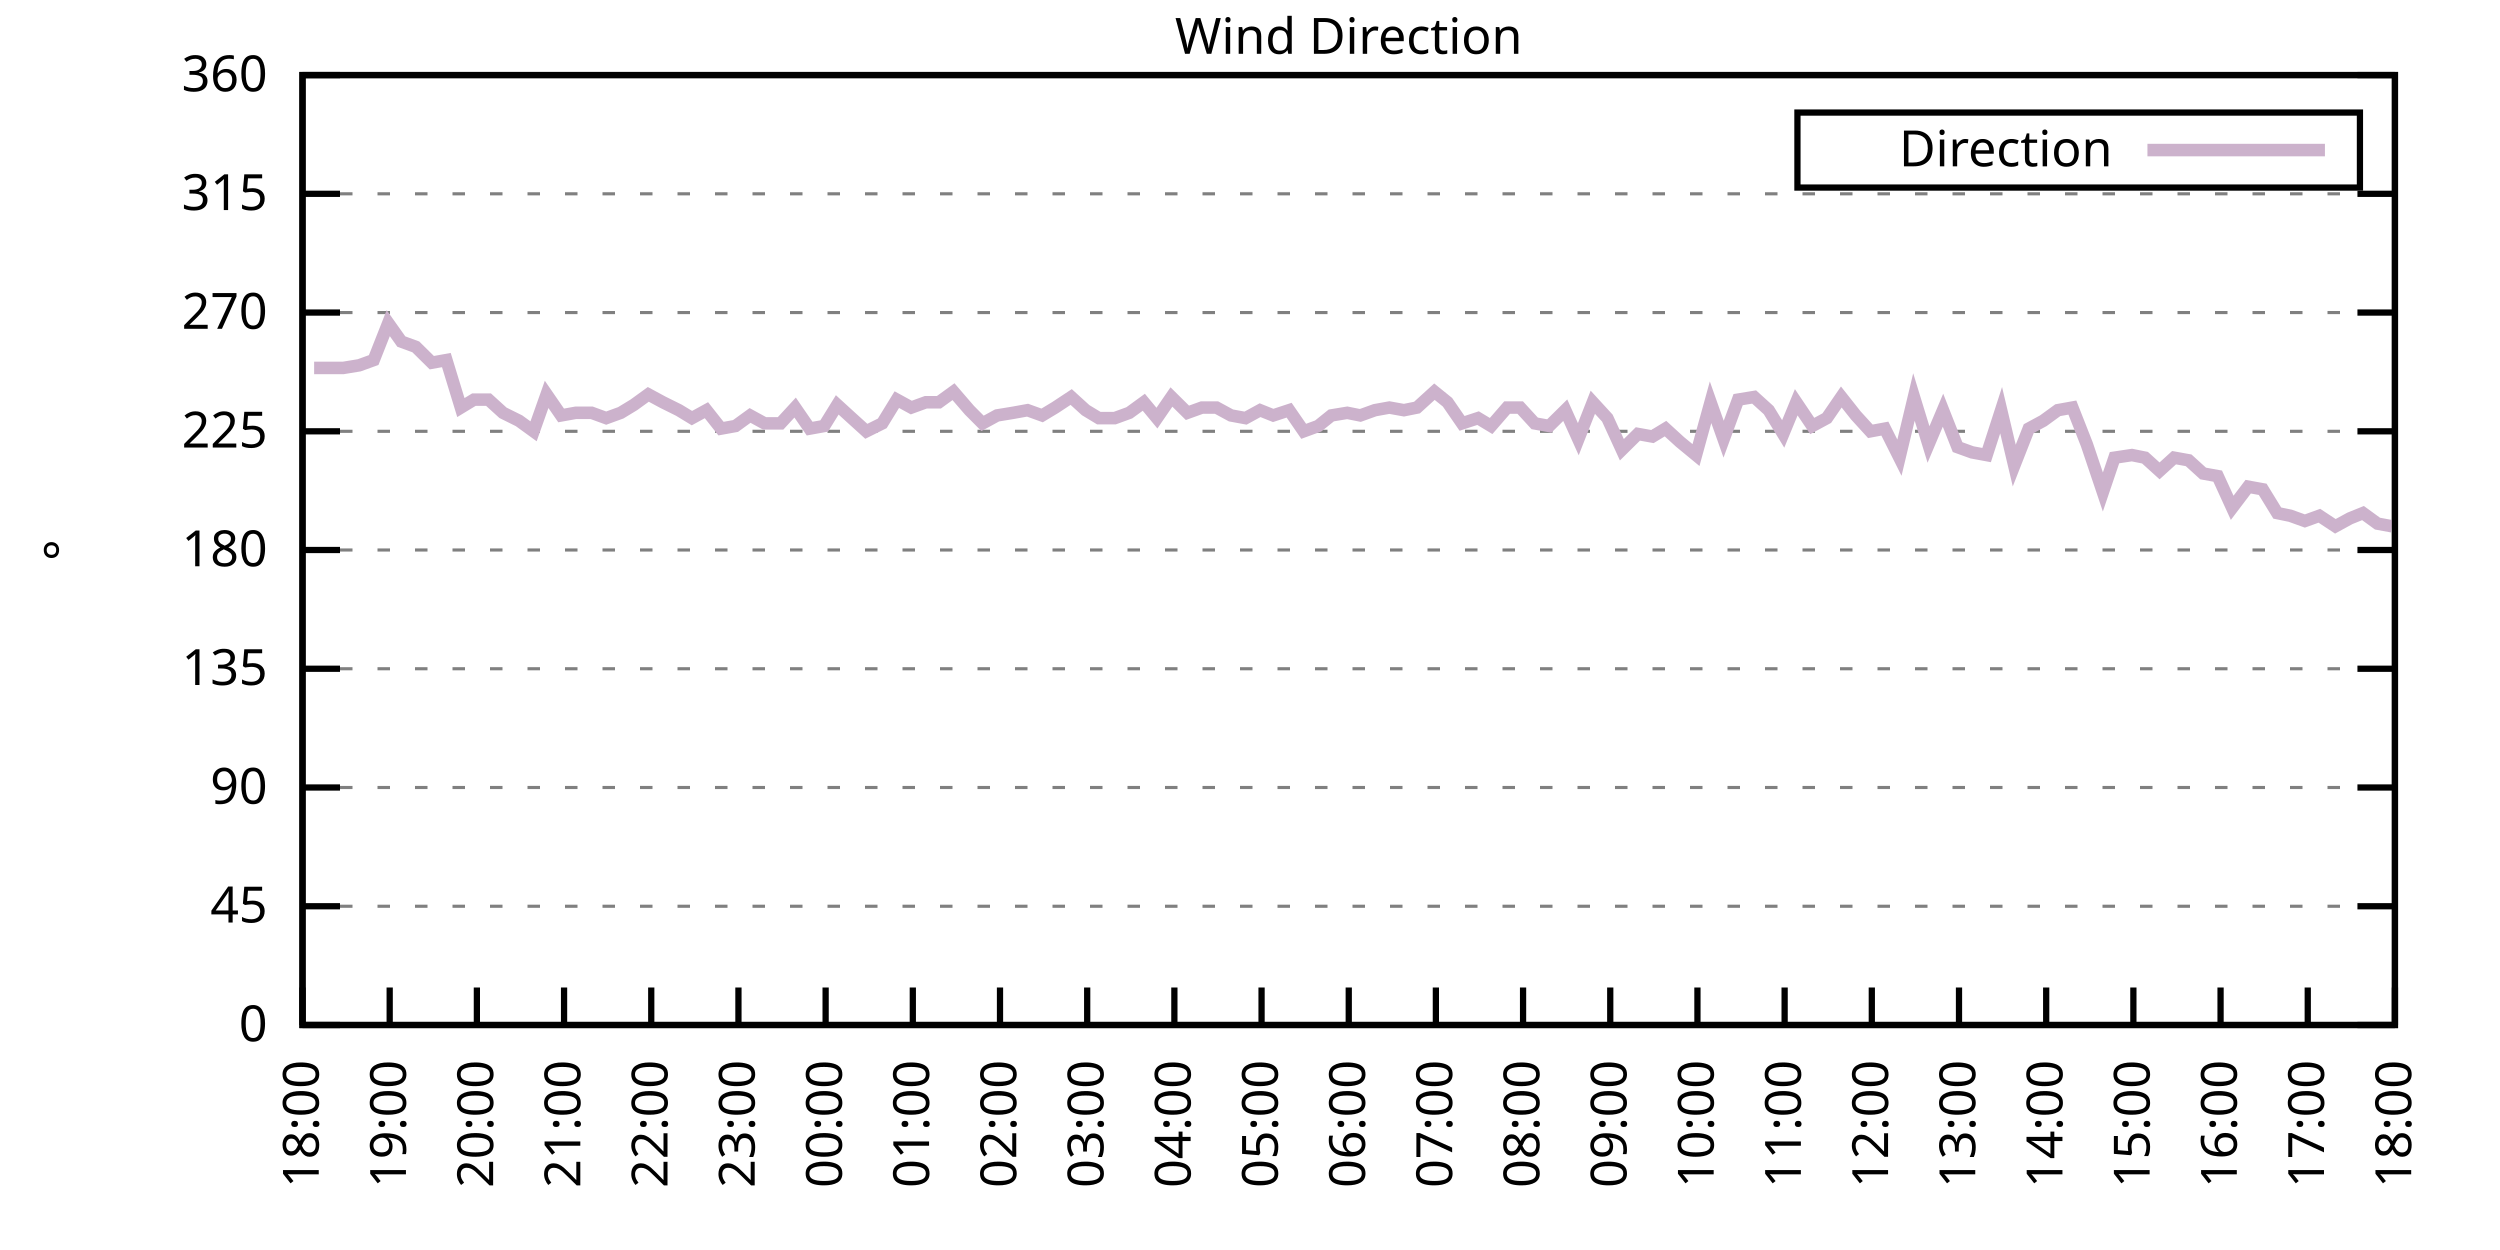
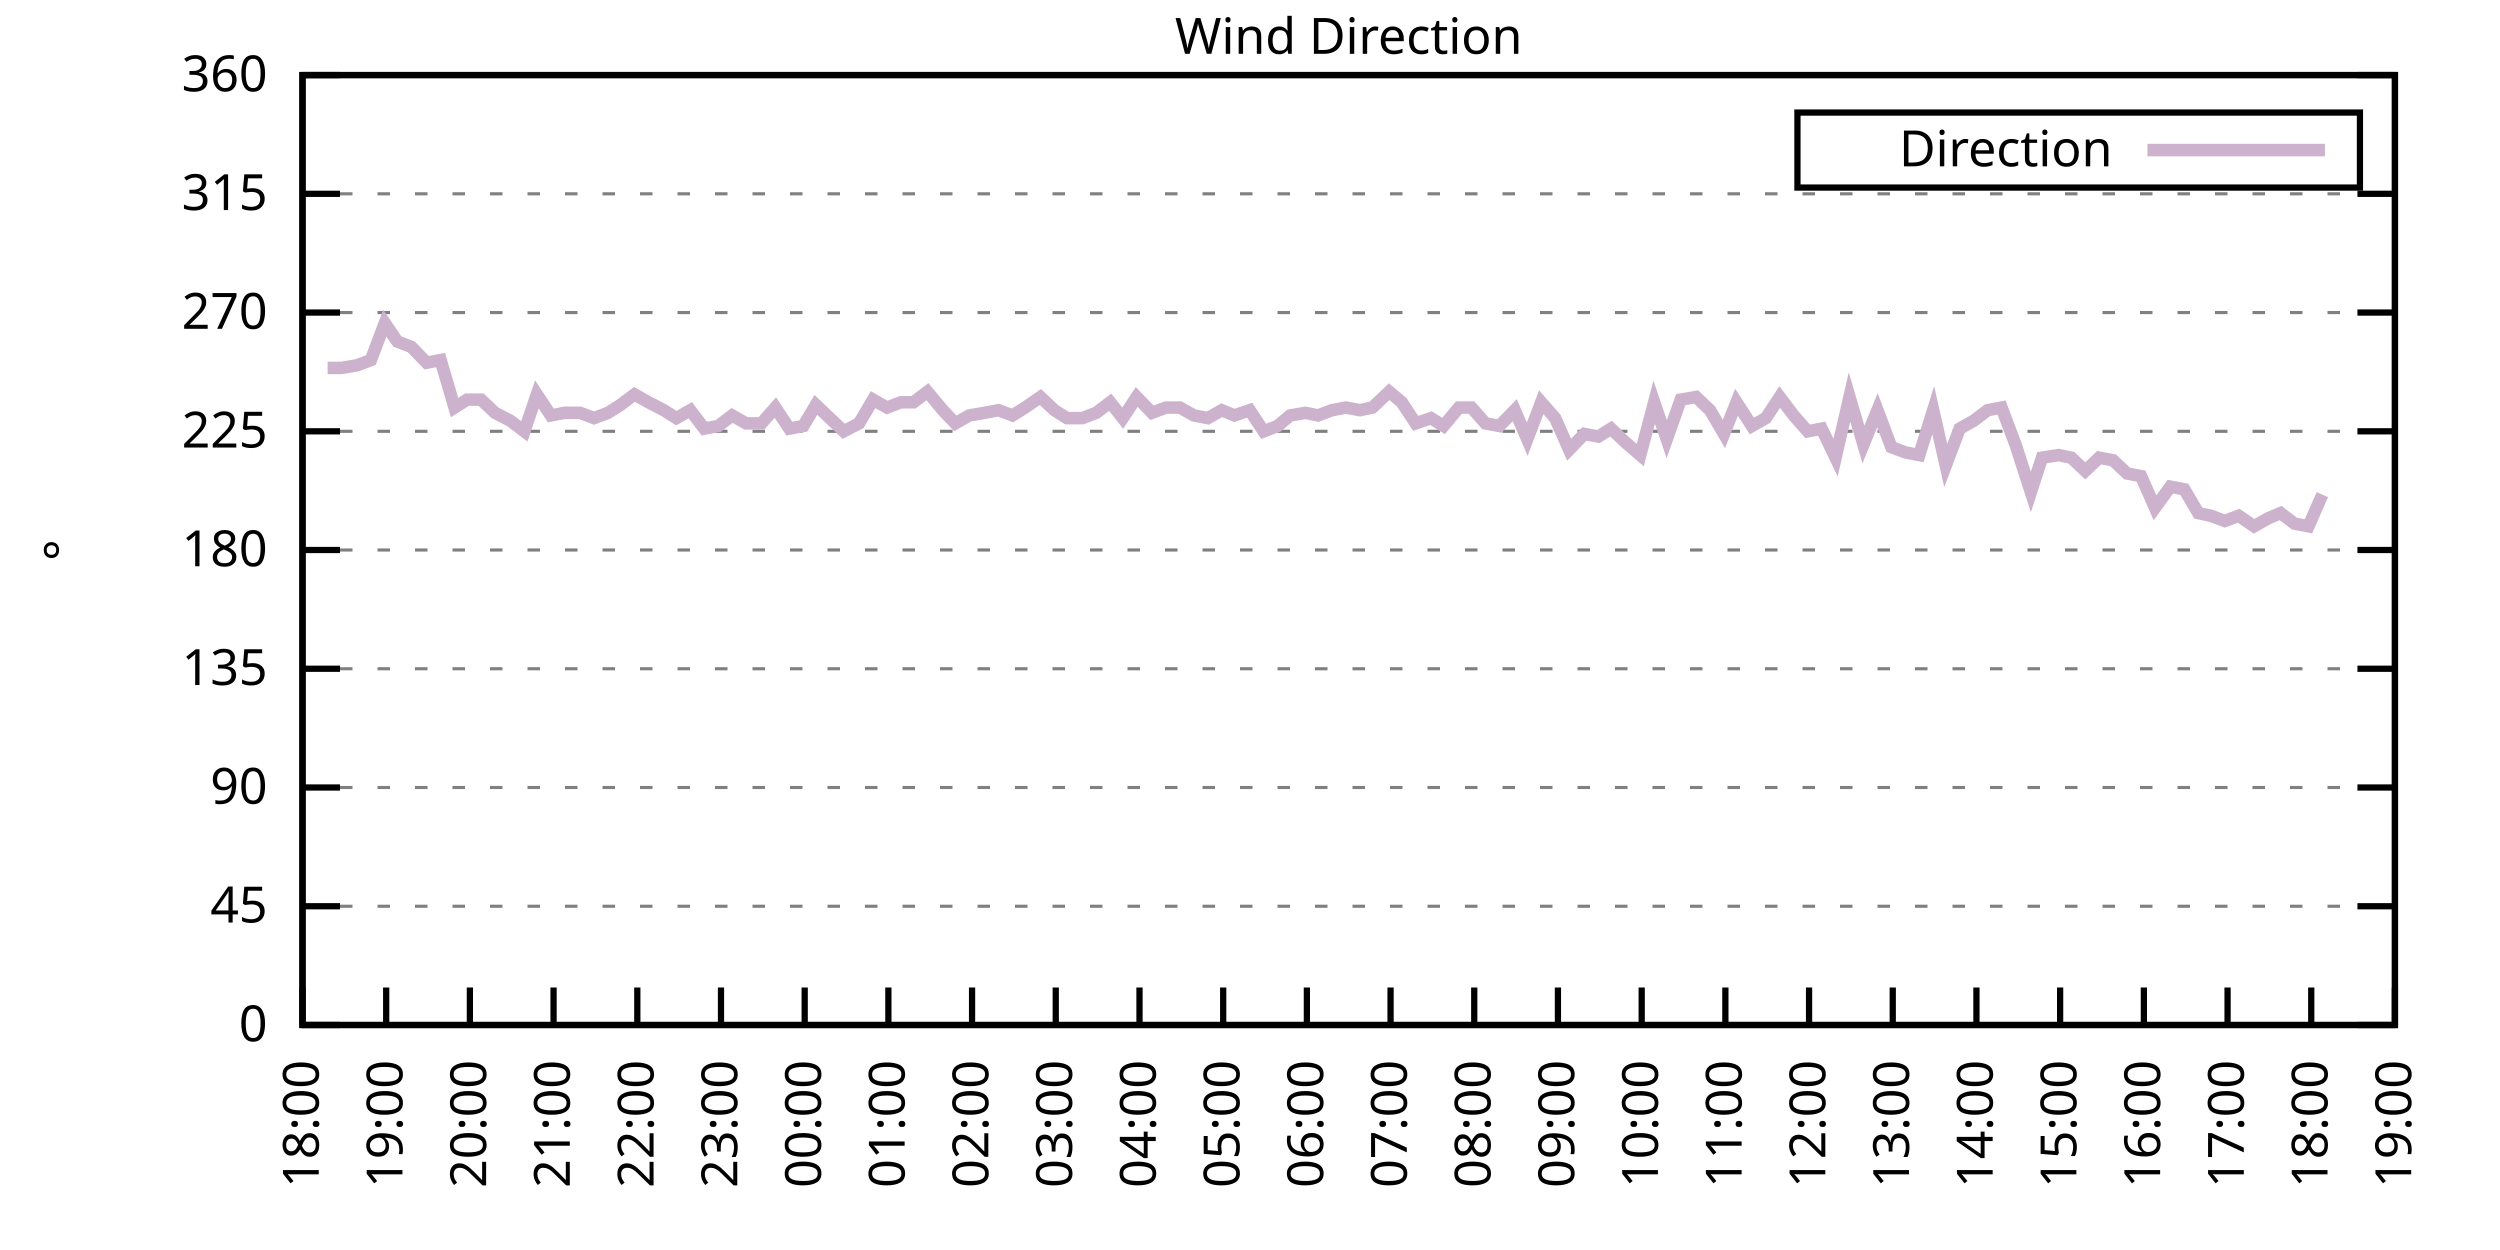
<svg xmlns="http://www.w3.org/2000/svg" xmlns:xlink="http://www.w3.org/1999/xlink" width="400" height="200" viewBox="0 0 400 200">
  <g id="gnuplot_canvas">
    <rect x="0" y="0" width="400" height="200" fill="none" />
    <defs>
      <circle id="gpDot" r="0.5" stroke-width="0.5" stroke="currentColor" />
      <path id="gpPt0" stroke-width="0.333" stroke="currentColor" d="M-1,0 h2 M0,-1 v2" />
      <path id="gpPt1" stroke-width="0.333" stroke="currentColor" d="M-1,-1 L1,1 M1,-1 L-1,1" />
      <path id="gpPt2" stroke-width="0.333" stroke="currentColor" d="M-1,0 L1,0 M0,-1 L0,1 M-1,-1 L1,1 M-1,1 L1,-1" />
      <rect id="gpPt3" stroke-width="0.333" stroke="currentColor" x="-1" y="-1" width="2" height="2" />
      <rect id="gpPt4" stroke-width="0.333" stroke="currentColor" fill="currentColor" x="-1" y="-1" width="2" height="2" />
      <circle id="gpPt5" stroke-width="0.333" stroke="currentColor" cx="0" cy="0" r="1" />
      <use xlink:href="#gpPt5" id="gpPt6" fill="currentColor" stroke="none" />
      <path id="gpPt7" stroke-width="0.333" stroke="currentColor" d="M0,-1.33 L-1.33,0.67 L1.33,0.67 z" />
      <use xlink:href="#gpPt7" id="gpPt8" fill="currentColor" stroke="none" />
      <use xlink:href="#gpPt7" id="gpPt9" stroke="currentColor" transform="rotate(180)" />
      <use xlink:href="#gpPt9" id="gpPt10" fill="currentColor" stroke="none" />
      <use xlink:href="#gpPt3" id="gpPt11" stroke="currentColor" transform="rotate(45)" />
      <use xlink:href="#gpPt11" id="gpPt12" fill="currentColor" stroke="none" />
      <path id="gpPt13" stroke-width="0.333" stroke="currentColor" d="M0,1.330 L1.265,0.411 L0.782,-1.067 L-0.782,-1.076 L-1.265,0.411 z" />
      <use xlink:href="#gpPt13" id="gpPt14" fill="currentColor" stroke="none" />
      <filter id="textbox" filterUnits="objectBoundingBox" x="0" y="0" height="1" width="1">
        <feFlood flood-color="white" flood-opacity="1" result="bgnd" />
        <feComposite in="SourceGraphic" in2="bgnd" operator="atop" />
      </filter>
      <filter id="greybox" filterUnits="objectBoundingBox" x="0" y="0" height="1" width="1">
        <feFlood flood-color="lightgrey" flood-opacity="1" result="grey" />
        <feComposite in="SourceGraphic" in2="grey" operator="atop" />
      </filter>
    </defs>
    <g fill="none" color="white" stroke="currentColor" stroke-width="1.00" stroke-linecap="butt" stroke-linejoin="miter">
</g>
    <g fill="none" color="black" stroke="currentColor" stroke-width="1.00" stroke-linecap="butt" stroke-linejoin="miter">
      <g stroke="none" shape-rendering="crispEdges">
        <polygon fill="rgb(255, 255, 255)" points="48.40,164.00 383.18,164.00 383.18,12.02 48.40,12.02 " />
      </g>
    </g>
    <g fill="none" color="black" stroke="currentColor" stroke-width="1.00" stroke-linecap="butt" stroke-linejoin="miter">
</g>
    <g fill="none" color="black" stroke="black" stroke-width="0.50" stroke-linecap="butt" stroke-linejoin="miter">
</g>
    <g fill="none" color="gray" stroke="currentColor" stroke-width="0.50" stroke-linecap="butt" stroke-linejoin="miter">
      <path stroke="gray" stroke-dasharray="2,4" class="gridline" d="M48.40,164.00 L383.19,164.00  " />
    </g>
    <g fill="none" color="gray" stroke="gray" stroke-width="1.00" stroke-linecap="butt" stroke-linejoin="miter">
</g>
    <g fill="none" color="black" stroke="currentColor" stroke-width="1.00" stroke-linecap="butt" stroke-linejoin="miter">
      <path stroke="black" d="M48.40,164.00 L54.40,164.00 M383.19,164.00 L377.19,164.00  " />
      <g transform="translate(42.80,166.60)" stroke="none" fill="black" font-family="Sans" font-size="8.00" text-anchor="end">
        <text>
          <tspan font-family="Sans"> 0</tspan>
        </text>
      </g>
    </g>
    <g fill="none" color="black" stroke="currentColor" stroke-width="1.00" stroke-linecap="butt" stroke-linejoin="miter">
</g>
    <g fill="none" color="black" stroke="black" stroke-width="0.50" stroke-linecap="butt" stroke-linejoin="miter">
</g>
    <g fill="none" color="gray" stroke="currentColor" stroke-width="0.50" stroke-linecap="butt" stroke-linejoin="miter">
      <path stroke="gray" stroke-dasharray="2,4" class="gridline" d="M48.40,145.00 L383.19,145.00  " />
    </g>
    <g fill="none" color="gray" stroke="gray" stroke-width="1.00" stroke-linecap="butt" stroke-linejoin="miter">
</g>
    <g fill="none" color="black" stroke="currentColor" stroke-width="1.00" stroke-linecap="butt" stroke-linejoin="miter">
      <path stroke="black" d="M48.40,145.00 L54.40,145.00 M383.19,145.00 L377.19,145.00  " />
      <g transform="translate(42.80,147.60)" stroke="none" fill="black" font-family="Sans" font-size="8.00" text-anchor="end">
        <text>
          <tspan font-family="Sans"> 45</tspan>
        </text>
      </g>
    </g>
    <g fill="none" color="black" stroke="currentColor" stroke-width="1.00" stroke-linecap="butt" stroke-linejoin="miter">
</g>
    <g fill="none" color="black" stroke="black" stroke-width="0.50" stroke-linecap="butt" stroke-linejoin="miter">
</g>
    <g fill="none" color="gray" stroke="currentColor" stroke-width="0.50" stroke-linecap="butt" stroke-linejoin="miter">
      <path stroke="gray" stroke-dasharray="2,4" class="gridline" d="M48.40,126.00 L383.19,126.00  " />
    </g>
    <g fill="none" color="gray" stroke="gray" stroke-width="1.00" stroke-linecap="butt" stroke-linejoin="miter">
</g>
    <g fill="none" color="black" stroke="currentColor" stroke-width="1.00" stroke-linecap="butt" stroke-linejoin="miter">
      <path stroke="black" d="M48.40,126.00 L54.40,126.00 M383.19,126.00 L377.19,126.00  " />
      <g transform="translate(42.80,128.60)" stroke="none" fill="black" font-family="Sans" font-size="8.00" text-anchor="end">
        <text>
          <tspan font-family="Sans"> 90</tspan>
        </text>
      </g>
    </g>
    <g fill="none" color="black" stroke="currentColor" stroke-width="1.00" stroke-linecap="butt" stroke-linejoin="miter">
</g>
    <g fill="none" color="black" stroke="black" stroke-width="0.50" stroke-linecap="butt" stroke-linejoin="miter">
</g>
    <g fill="none" color="gray" stroke="currentColor" stroke-width="0.50" stroke-linecap="butt" stroke-linejoin="miter">
      <path stroke="gray" stroke-dasharray="2,4" class="gridline" d="M48.40,107.00 L383.19,107.00  " />
    </g>
    <g fill="none" color="gray" stroke="gray" stroke-width="1.00" stroke-linecap="butt" stroke-linejoin="miter">
</g>
    <g fill="none" color="black" stroke="currentColor" stroke-width="1.00" stroke-linecap="butt" stroke-linejoin="miter">
      <path stroke="black" d="M48.40,107.00 L54.40,107.00 M383.19,107.00 L377.19,107.00  " />
      <g transform="translate(42.80,109.60)" stroke="none" fill="black" font-family="Sans" font-size="8.00" text-anchor="end">
        <text>
          <tspan font-family="Sans"> 135</tspan>
        </text>
      </g>
    </g>
    <g fill="none" color="black" stroke="currentColor" stroke-width="1.00" stroke-linecap="butt" stroke-linejoin="miter">
</g>
    <g fill="none" color="black" stroke="black" stroke-width="0.50" stroke-linecap="butt" stroke-linejoin="miter">
</g>
    <g fill="none" color="gray" stroke="currentColor" stroke-width="0.50" stroke-linecap="butt" stroke-linejoin="miter">
      <path stroke="gray" stroke-dasharray="2,4" class="gridline" d="M48.40,88.00 L383.19,88.00  " />
    </g>
    <g fill="none" color="gray" stroke="gray" stroke-width="1.00" stroke-linecap="butt" stroke-linejoin="miter">
</g>
    <g fill="none" color="black" stroke="currentColor" stroke-width="1.00" stroke-linecap="butt" stroke-linejoin="miter">
      <path stroke="black" d="M48.40,88.00 L54.40,88.00 M383.19,88.00 L377.19,88.00  " />
      <g transform="translate(42.80,90.60)" stroke="none" fill="black" font-family="Sans" font-size="8.00" text-anchor="end">
        <text>
          <tspan font-family="Sans"> 180</tspan>
        </text>
      </g>
    </g>
    <g fill="none" color="black" stroke="currentColor" stroke-width="1.00" stroke-linecap="butt" stroke-linejoin="miter">
</g>
    <g fill="none" color="black" stroke="black" stroke-width="0.50" stroke-linecap="butt" stroke-linejoin="miter">
</g>
    <g fill="none" color="gray" stroke="currentColor" stroke-width="0.50" stroke-linecap="butt" stroke-linejoin="miter">
      <path stroke="gray" stroke-dasharray="2,4" class="gridline" d="M48.40,69.01 L383.19,69.01  " />
    </g>
    <g fill="none" color="gray" stroke="gray" stroke-width="1.00" stroke-linecap="butt" stroke-linejoin="miter">
</g>
    <g fill="none" color="black" stroke="currentColor" stroke-width="1.00" stroke-linecap="butt" stroke-linejoin="miter">
      <path stroke="black" d="M48.40,69.01 L54.40,69.01 M383.19,69.01 L377.19,69.01  " />
      <g transform="translate(42.80,71.61)" stroke="none" fill="black" font-family="Sans" font-size="8.00" text-anchor="end">
        <text>
          <tspan font-family="Sans"> 225</tspan>
        </text>
      </g>
    </g>
    <g fill="none" color="black" stroke="currentColor" stroke-width="1.00" stroke-linecap="butt" stroke-linejoin="miter">
</g>
    <g fill="none" color="black" stroke="black" stroke-width="0.50" stroke-linecap="butt" stroke-linejoin="miter">
</g>
    <g fill="none" color="gray" stroke="currentColor" stroke-width="0.50" stroke-linecap="butt" stroke-linejoin="miter">
      <path stroke="gray" stroke-dasharray="2,4" class="gridline" d="M48.40,50.01 L383.19,50.01  " />
    </g>
    <g fill="none" color="gray" stroke="gray" stroke-width="1.00" stroke-linecap="butt" stroke-linejoin="miter">
</g>
    <g fill="none" color="black" stroke="currentColor" stroke-width="1.00" stroke-linecap="butt" stroke-linejoin="miter">
      <path stroke="black" d="M48.40,50.01 L54.40,50.01 M383.19,50.01 L377.19,50.01  " />
      <g transform="translate(42.80,52.61)" stroke="none" fill="black" font-family="Sans" font-size="8.00" text-anchor="end">
        <text>
          <tspan font-family="Sans"> 270</tspan>
        </text>
      </g>
    </g>
    <g fill="none" color="black" stroke="currentColor" stroke-width="1.00" stroke-linecap="butt" stroke-linejoin="miter">
</g>
    <g fill="none" color="black" stroke="black" stroke-width="0.50" stroke-linecap="butt" stroke-linejoin="miter">
</g>
    <g fill="none" color="gray" stroke="currentColor" stroke-width="0.50" stroke-linecap="butt" stroke-linejoin="miter">
      <path stroke="gray" stroke-dasharray="2,4" class="gridline" d="M48.40,31.01 L383.19,31.01  " />
    </g>
    <g fill="none" color="gray" stroke="gray" stroke-width="1.00" stroke-linecap="butt" stroke-linejoin="miter">
</g>
    <g fill="none" color="black" stroke="currentColor" stroke-width="1.00" stroke-linecap="butt" stroke-linejoin="miter">
      <path stroke="black" d="M48.40,31.01 L54.40,31.01 M383.19,31.01 L377.19,31.01  " />
      <g transform="translate(42.80,33.61)" stroke="none" fill="black" font-family="Sans" font-size="8.00" text-anchor="end">
        <text>
          <tspan font-family="Sans"> 315</tspan>
        </text>
      </g>
    </g>
    <g fill="none" color="black" stroke="currentColor" stroke-width="1.00" stroke-linecap="butt" stroke-linejoin="miter">
</g>
    <g fill="none" color="black" stroke="black" stroke-width="0.50" stroke-linecap="butt" stroke-linejoin="miter">
</g>
    <g fill="none" color="gray" stroke="currentColor" stroke-width="0.50" stroke-linecap="butt" stroke-linejoin="miter">
      <path stroke="gray" stroke-dasharray="2,4" class="gridline" d="M48.40,12.01 L383.19,12.01  " />
    </g>
    <g fill="none" color="gray" stroke="gray" stroke-width="1.00" stroke-linecap="butt" stroke-linejoin="miter">
</g>
    <g fill="none" color="black" stroke="currentColor" stroke-width="1.00" stroke-linecap="butt" stroke-linejoin="miter">
      <path stroke="black" d="M48.40,12.01 L54.40,12.01 M383.19,12.01 L377.19,12.01  " />
      <g transform="translate(42.80,14.61)" stroke="none" fill="black" font-family="Sans" font-size="8.00" text-anchor="end">
        <text>
          <tspan font-family="Sans"> 360</tspan>
        </text>
      </g>
    </g>
    <g fill="none" color="black" stroke="currentColor" stroke-width="1.00" stroke-linecap="butt" stroke-linejoin="miter">
      <path stroke="black" d="M48.40,164.00 L48.40,158.00  " />
      <g transform="translate(51.00,169.60) rotate(270.00)" stroke="none" fill="black" font-family="Sans" font-size="8.00" text-anchor="end">
        <text>
          <tspan font-family="Sans">18:00</tspan>
        </text>
      </g>
    </g>
    <g fill="none" color="black" stroke="currentColor" stroke-width="1.00" stroke-linecap="butt" stroke-linejoin="miter">
-       <path stroke="black" d="M62.35,164.00 L62.35,158.00  " />
-       <g transform="translate(64.95,169.60) rotate(270.00)" stroke="none" fill="black" font-family="Sans" font-size="8.00" text-anchor="end">
+       <path stroke="black" d="M61.79,164.00 L61.79,158.00  " />
+       <g transform="translate(64.39,169.60) rotate(270.00)" stroke="none" fill="black" font-family="Sans" font-size="8.00" text-anchor="end">
        <text>
          <tspan font-family="Sans">19:00</tspan>
        </text>
      </g>
    </g>
    <g fill="none" color="black" stroke="currentColor" stroke-width="1.00" stroke-linecap="butt" stroke-linejoin="miter">
-       <path stroke="black" d="M76.30,164.00 L76.30,158.00  " />
-       <g transform="translate(78.90,169.60) rotate(270.00)" stroke="none" fill="black" font-family="Sans" font-size="8.00" text-anchor="end">
+       <path stroke="black" d="M75.18,164.00 L75.18,158.00  " />
+       <g transform="translate(77.78,169.60) rotate(270.00)" stroke="none" fill="black" font-family="Sans" font-size="8.00" text-anchor="end">
        <text>
          <tspan font-family="Sans">20:00</tspan>
        </text>
      </g>
    </g>
    <g fill="none" color="black" stroke="currentColor" stroke-width="1.00" stroke-linecap="butt" stroke-linejoin="miter">
-       <path stroke="black" d="M90.25,164.00 L90.25,158.00  " />
-       <g transform="translate(92.85,169.60) rotate(270.00)" stroke="none" fill="black" font-family="Sans" font-size="8.00" text-anchor="end">
+       <path stroke="black" d="M88.57,164.00 L88.57,158.00  " />
+       <g transform="translate(91.17,169.60) rotate(270.00)" stroke="none" fill="black" font-family="Sans" font-size="8.00" text-anchor="end">
        <text>
          <tspan font-family="Sans">21:00</tspan>
        </text>
      </g>
    </g>
    <g fill="none" color="black" stroke="currentColor" stroke-width="1.00" stroke-linecap="butt" stroke-linejoin="miter">
-       <path stroke="black" d="M104.20,164.00 L104.20,158.00  " />
-       <g transform="translate(106.80,169.60) rotate(270.00)" stroke="none" fill="black" font-family="Sans" font-size="8.00" text-anchor="end">
+       <path stroke="black" d="M101.97,164.00 L101.97,158.00  " />
+       <g transform="translate(104.57,169.60) rotate(270.00)" stroke="none" fill="black" font-family="Sans" font-size="8.00" text-anchor="end">
        <text>
          <tspan font-family="Sans">22:00</tspan>
        </text>
      </g>
    </g>
    <g fill="none" color="black" stroke="currentColor" stroke-width="1.00" stroke-linecap="butt" stroke-linejoin="miter">
-       <path stroke="black" d="M118.15,164.00 L118.15,158.00  " />
-       <g transform="translate(120.75,169.60) rotate(270.00)" stroke="none" fill="black" font-family="Sans" font-size="8.00" text-anchor="end">
+       <path stroke="black" d="M115.36,164.00 L115.36,158.00  " />
+       <g transform="translate(117.96,169.60) rotate(270.00)" stroke="none" fill="black" font-family="Sans" font-size="8.00" text-anchor="end">
        <text>
          <tspan font-family="Sans">23:00</tspan>
        </text>
      </g>
    </g>
    <g fill="none" color="black" stroke="currentColor" stroke-width="1.00" stroke-linecap="butt" stroke-linejoin="miter">
-       <path stroke="black" d="M132.10,164.00 L132.10,158.00  " />
-       <g transform="translate(134.70,169.60) rotate(270.00)" stroke="none" fill="black" font-family="Sans" font-size="8.00" text-anchor="end">
+       <path stroke="black" d="M128.75,164.00 L128.75,158.00  " />
+       <g transform="translate(131.35,169.60) rotate(270.00)" stroke="none" fill="black" font-family="Sans" font-size="8.00" text-anchor="end">
        <text>
          <tspan font-family="Sans">00:00</tspan>
        </text>
      </g>
    </g>
    <g fill="none" color="black" stroke="currentColor" stroke-width="1.00" stroke-linecap="butt" stroke-linejoin="miter">
-       <path stroke="black" d="M146.05,164.00 L146.05,158.00  " />
-       <g transform="translate(148.65,169.60) rotate(270.00)" stroke="none" fill="black" font-family="Sans" font-size="8.00" text-anchor="end">
+       <path stroke="black" d="M142.14,164.00 L142.14,158.00  " />
+       <g transform="translate(144.74,169.60) rotate(270.00)" stroke="none" fill="black" font-family="Sans" font-size="8.00" text-anchor="end">
        <text>
          <tspan font-family="Sans">01:00</tspan>
        </text>
      </g>
    </g>
    <g fill="none" color="black" stroke="currentColor" stroke-width="1.00" stroke-linecap="butt" stroke-linejoin="miter">
-       <path stroke="black" d="M160.00,164.00 L160.00,158.00  " />
-       <g transform="translate(162.60,169.60) rotate(270.00)" stroke="none" fill="black" font-family="Sans" font-size="8.00" text-anchor="end">
+       <path stroke="black" d="M155.53,164.00 L155.53,158.00  " />
+       <g transform="translate(158.13,169.60) rotate(270.00)" stroke="none" fill="black" font-family="Sans" font-size="8.00" text-anchor="end">
        <text>
          <tspan font-family="Sans">02:00</tspan>
        </text>
      </g>
    </g>
    <g fill="none" color="black" stroke="currentColor" stroke-width="1.00" stroke-linecap="butt" stroke-linejoin="miter">
-       <path stroke="black" d="M173.95,164.00 L173.95,158.00  " />
-       <g transform="translate(176.55,169.60) rotate(270.00)" stroke="none" fill="black" font-family="Sans" font-size="8.00" text-anchor="end">
+       <path stroke="black" d="M168.92,164.00 L168.92,158.00  " />
+       <g transform="translate(171.52,169.60) rotate(270.00)" stroke="none" fill="black" font-family="Sans" font-size="8.00" text-anchor="end">
        <text>
          <tspan font-family="Sans">03:00</tspan>
        </text>
      </g>
    </g>
    <g fill="none" color="black" stroke="currentColor" stroke-width="1.00" stroke-linecap="butt" stroke-linejoin="miter">
-       <path stroke="black" d="M187.90,164.00 L187.90,158.00  " />
-       <g transform="translate(190.50,169.60) rotate(270.00)" stroke="none" fill="black" font-family="Sans" font-size="8.00" text-anchor="end">
+       <path stroke="black" d="M182.32,164.00 L182.32,158.00  " />
+       <g transform="translate(184.92,169.60) rotate(270.00)" stroke="none" fill="black" font-family="Sans" font-size="8.00" text-anchor="end">
        <text>
          <tspan font-family="Sans">04:00</tspan>
        </text>
      </g>
    </g>
    <g fill="none" color="black" stroke="currentColor" stroke-width="1.00" stroke-linecap="butt" stroke-linejoin="miter">
-       <path stroke="black" d="M201.85,164.00 L201.85,158.00  " />
-       <g transform="translate(204.45,169.60) rotate(270.00)" stroke="none" fill="black" font-family="Sans" font-size="8.00" text-anchor="end">
+       <path stroke="black" d="M195.71,164.00 L195.71,158.00  " />
+       <g transform="translate(198.31,169.60) rotate(270.00)" stroke="none" fill="black" font-family="Sans" font-size="8.00" text-anchor="end">
        <text>
          <tspan font-family="Sans">05:00</tspan>
        </text>
      </g>
    </g>
    <g fill="none" color="black" stroke="currentColor" stroke-width="1.00" stroke-linecap="butt" stroke-linejoin="miter">
-       <path stroke="black" d="M215.80,164.00 L215.80,158.00  " />
-       <g transform="translate(218.40,169.60) rotate(270.00)" stroke="none" fill="black" font-family="Sans" font-size="8.00" text-anchor="end">
+       <path stroke="black" d="M209.10,164.00 L209.10,158.00  " />
+       <g transform="translate(211.70,169.60) rotate(270.00)" stroke="none" fill="black" font-family="Sans" font-size="8.00" text-anchor="end">
        <text>
          <tspan font-family="Sans">06:00</tspan>
        </text>
      </g>
    </g>
    <g fill="none" color="black" stroke="currentColor" stroke-width="1.00" stroke-linecap="butt" stroke-linejoin="miter">
-       <path stroke="black" d="M229.74,164.00 L229.74,158.00  " />
-       <g transform="translate(232.34,169.60) rotate(270.00)" stroke="none" fill="black" font-family="Sans" font-size="8.00" text-anchor="end">
+       <path stroke="black" d="M222.49,164.00 L222.49,158.00  " />
+       <g transform="translate(225.09,169.60) rotate(270.00)" stroke="none" fill="black" font-family="Sans" font-size="8.00" text-anchor="end">
        <text>
          <tspan font-family="Sans">07:00</tspan>
        </text>
      </g>
    </g>
    <g fill="none" color="black" stroke="currentColor" stroke-width="1.00" stroke-linecap="butt" stroke-linejoin="miter">
-       <path stroke="black" d="M243.69,164.00 L243.69,158.00  " />
-       <g transform="translate(246.29,169.60) rotate(270.00)" stroke="none" fill="black" font-family="Sans" font-size="8.00" text-anchor="end">
+       <path stroke="black" d="M235.88,164.00 L235.88,158.00  " />
+       <g transform="translate(238.48,169.60) rotate(270.00)" stroke="none" fill="black" font-family="Sans" font-size="8.00" text-anchor="end">
        <text>
          <tspan font-family="Sans">08:00</tspan>
        </text>
      </g>
    </g>
    <g fill="none" color="black" stroke="currentColor" stroke-width="1.00" stroke-linecap="butt" stroke-linejoin="miter">
-       <path stroke="black" d="M257.64,164.00 L257.64,158.00  " />
-       <g transform="translate(260.24,169.60) rotate(270.00)" stroke="none" fill="black" font-family="Sans" font-size="8.00" text-anchor="end">
+       <path stroke="black" d="M249.27,164.00 L249.27,158.00  " />
+       <g transform="translate(251.87,169.60) rotate(270.00)" stroke="none" fill="black" font-family="Sans" font-size="8.00" text-anchor="end">
        <text>
          <tspan font-family="Sans">09:00</tspan>
        </text>
      </g>
    </g>
    <g fill="none" color="black" stroke="currentColor" stroke-width="1.00" stroke-linecap="butt" stroke-linejoin="miter">
-       <path stroke="black" d="M271.59,164.00 L271.59,158.00  " />
-       <g transform="translate(274.19,169.60) rotate(270.00)" stroke="none" fill="black" font-family="Sans" font-size="8.00" text-anchor="end">
+       <path stroke="black" d="M262.67,164.00 L262.67,158.00  " />
+       <g transform="translate(265.27,169.60) rotate(270.00)" stroke="none" fill="black" font-family="Sans" font-size="8.00" text-anchor="end">
        <text>
          <tspan font-family="Sans">10:00</tspan>
        </text>
      </g>
    </g>
    <g fill="none" color="black" stroke="currentColor" stroke-width="1.00" stroke-linecap="butt" stroke-linejoin="miter">
-       <path stroke="black" d="M285.54,164.00 L285.54,158.00  " />
-       <g transform="translate(288.14,169.60) rotate(270.00)" stroke="none" fill="black" font-family="Sans" font-size="8.00" text-anchor="end">
+       <path stroke="black" d="M276.06,164.00 L276.06,158.00  " />
+       <g transform="translate(278.66,169.60) rotate(270.00)" stroke="none" fill="black" font-family="Sans" font-size="8.00" text-anchor="end">
        <text>
          <tspan font-family="Sans">11:00</tspan>
        </text>
      </g>
    </g>
    <g fill="none" color="black" stroke="currentColor" stroke-width="1.00" stroke-linecap="butt" stroke-linejoin="miter">
-       <path stroke="black" d="M299.49,164.00 L299.49,158.00  " />
-       <g transform="translate(302.09,169.60) rotate(270.00)" stroke="none" fill="black" font-family="Sans" font-size="8.00" text-anchor="end">
+       <path stroke="black" d="M289.45,164.00 L289.45,158.00  " />
+       <g transform="translate(292.05,169.60) rotate(270.00)" stroke="none" fill="black" font-family="Sans" font-size="8.00" text-anchor="end">
        <text>
          <tspan font-family="Sans">12:00</tspan>
        </text>
      </g>
    </g>
    <g fill="none" color="black" stroke="currentColor" stroke-width="1.00" stroke-linecap="butt" stroke-linejoin="miter">
-       <path stroke="black" d="M313.44,164.00 L313.44,158.00  " />
-       <g transform="translate(316.04,169.60) rotate(270.00)" stroke="none" fill="black" font-family="Sans" font-size="8.00" text-anchor="end">
+       <path stroke="black" d="M302.84,164.00 L302.84,158.00  " />
+       <g transform="translate(305.44,169.60) rotate(270.00)" stroke="none" fill="black" font-family="Sans" font-size="8.00" text-anchor="end">
        <text>
          <tspan font-family="Sans">13:00</tspan>
        </text>
      </g>
    </g>
    <g fill="none" color="black" stroke="currentColor" stroke-width="1.00" stroke-linecap="butt" stroke-linejoin="miter">
-       <path stroke="black" d="M327.39,164.00 L327.39,158.00  " />
-       <g transform="translate(329.99,169.60) rotate(270.00)" stroke="none" fill="black" font-family="Sans" font-size="8.00" text-anchor="end">
+       <path stroke="black" d="M316.23,164.00 L316.23,158.00  " />
+       <g transform="translate(318.83,169.60) rotate(270.00)" stroke="none" fill="black" font-family="Sans" font-size="8.00" text-anchor="end">
        <text>
          <tspan font-family="Sans">14:00</tspan>
        </text>
      </g>
    </g>
    <g fill="none" color="black" stroke="currentColor" stroke-width="1.00" stroke-linecap="butt" stroke-linejoin="miter">
-       <path stroke="black" d="M341.34,164.00 L341.34,158.00  " />
-       <g transform="translate(343.94,169.60) rotate(270.00)" stroke="none" fill="black" font-family="Sans" font-size="8.00" text-anchor="end">
+       <path stroke="black" d="M329.62,164.00 L329.62,158.00  " />
+       <g transform="translate(332.22,169.60) rotate(270.00)" stroke="none" fill="black" font-family="Sans" font-size="8.00" text-anchor="end">
        <text>
          <tspan font-family="Sans">15:00</tspan>
        </text>
      </g>
    </g>
    <g fill="none" color="black" stroke="currentColor" stroke-width="1.00" stroke-linecap="butt" stroke-linejoin="miter">
-       <path stroke="black" d="M355.29,164.00 L355.29,158.00  " />
-       <g transform="translate(357.89,169.60) rotate(270.00)" stroke="none" fill="black" font-family="Sans" font-size="8.00" text-anchor="end">
+       <path stroke="black" d="M343.02,164.00 L343.02,158.00  " />
+       <g transform="translate(345.62,169.60) rotate(270.00)" stroke="none" fill="black" font-family="Sans" font-size="8.00" text-anchor="end">
        <text>
          <tspan font-family="Sans">16:00</tspan>
        </text>
      </g>
    </g>
    <g fill="none" color="black" stroke="currentColor" stroke-width="1.00" stroke-linecap="butt" stroke-linejoin="miter">
-       <path stroke="black" d="M369.24,164.00 L369.24,158.00  " />
-       <g transform="translate(371.84,169.60) rotate(270.00)" stroke="none" fill="black" font-family="Sans" font-size="8.00" text-anchor="end">
+       <path stroke="black" d="M356.41,164.00 L356.41,158.00  " />
+       <g transform="translate(359.01,169.60) rotate(270.00)" stroke="none" fill="black" font-family="Sans" font-size="8.00" text-anchor="end">
        <text>
          <tspan font-family="Sans">17:00</tspan>
+         </text>
+       </g>
+     </g>
+     <g fill="none" color="black" stroke="currentColor" stroke-width="1.00" stroke-linecap="butt" stroke-linejoin="miter">
+       <path stroke="black" d="M369.80,164.00 L369.80,158.00  " />
+       <g transform="translate(372.40,169.60) rotate(270.00)" stroke="none" fill="black" font-family="Sans" font-size="8.00" text-anchor="end">
+         <text>
+           <tspan font-family="Sans">18:00</tspan>
        </text>
      </g>
    </g>
    <g fill="none" color="black" stroke="currentColor" stroke-width="1.00" stroke-linecap="butt" stroke-linejoin="miter">
      <path stroke="black" d="M383.19,164.00 L383.19,158.00  " />
      <g transform="translate(385.79,169.60) rotate(270.00)" stroke="none" fill="black" font-family="Sans" font-size="8.00" text-anchor="end">
        <text>
-           <tspan font-family="Sans">18:00</tspan>
+           <tspan font-family="Sans">19:00</tspan>
        </text>
      </g>
    </g>
    <g fill="none" color="black" stroke="currentColor" stroke-width="1.00" stroke-linecap="butt" stroke-linejoin="miter">
</g>
    <g fill="none" color="black" stroke="currentColor" stroke-width="1.00" stroke-linecap="butt" stroke-linejoin="miter">
      <path stroke="black" d="M48.40,12.01 L48.40,164.00 L383.19,164.00 L383.19,12.01 L48.40,12.01 Z  " />
    </g>
    <g fill="none" color="black" stroke="currentColor" stroke-width="1.00" stroke-linecap="butt" stroke-linejoin="miter">
</g>
    <g fill="none" color="black" stroke="currentColor" stroke-width="1.00" stroke-linecap="butt" stroke-linejoin="miter">
      <path stroke="black" d="M287.59,30.01 L287.59,18.01 L377.59,18.01 L377.59,30.01 L287.59,30.01 Z  " />
    </g>
    <g id="Wind_direction_plot_1">
      <g fill="none" color="white" stroke="black" stroke-width="2.00" stroke-linecap="butt" stroke-linejoin="miter">
</g>
      <g fill="none" color="black" stroke="currentColor" stroke-width="2.00" stroke-linecap="butt" stroke-linejoin="miter">
        <g transform="translate(337.99,26.61)" stroke="none" fill="black" font-family="Sans" font-size="8.00" text-anchor="end">
          <text>
            <tspan font-family="Sans">Direction</tspan>
          </text>
        </g>
      </g>
      <g fill="none" color="black" stroke="currentColor" stroke-width="2.00" stroke-linecap="butt" stroke-linejoin="miter">
-         <path stroke="rgb(204, 178, 204)" d="M343.59,24.01 L371.99,24.01 M50.26,58.87 L52.58,58.87 L54.91,58.87 L57.47,58.45 L59.79,57.61 L62.12,51.70   L64.21,54.65 L66.53,55.50 L69.09,58.03 L71.42,57.61 L73.74,65.21 L75.83,63.94 L78.16,63.94 L80.48,66.05   L83.04,67.32 L85.37,69.01 L87.46,63.10 L89.78,66.47 L92.11,66.05 L94.67,66.05 L96.99,66.90 L99.32,66.05   L101.41,64.78 L103.73,63.10 L106.06,64.36 L108.62,65.63 L110.71,66.90 L113.03,65.63 L115.36,68.58 L117.68,68.16   L120.01,66.47 L122.33,67.74 L124.89,67.74 L127.22,65.21 L129.54,68.58 L131.87,68.16 L133.96,64.78 L136.28,66.90   L138.61,69.01 L141.16,67.74 L143.49,63.94 L145.81,65.21 L148.14,64.36 L150.23,64.36 L152.56,62.67 L155.11,65.63   L157.21,67.74 L159.53,66.47 L162.09,66.05 L164.41,65.63 L166.74,66.47 L168.83,65.21 L171.39,63.52 L173.71,65.63   L175.81,66.90 L178.36,66.90 L180.69,66.05 L183.01,64.36 L185.11,66.90 L187.43,63.52 L189.99,66.05 L192.31,65.21   L194.64,65.21 L196.96,66.47 L199.29,66.90 L201.61,65.63 L203.71,66.47 L206.26,65.63 L208.59,69.01 L210.91,68.16   L213.01,66.47 L215.56,66.05 L217.65,66.47 L219.98,65.63 L222.30,65.21 L224.63,65.63 L226.72,65.21 L229.51,62.67   L231.60,64.36 L233.93,67.74 L236.49,66.90 L238.58,68.16 L241.14,65.21 L243.23,65.21 L245.55,67.74 L247.88,68.16   L250.44,65.63 L252.53,70.27 L254.85,64.36 L257.18,66.90 L259.50,71.96 L262.06,69.43 L264.39,69.85 L266.48,68.58   L268.80,70.70 L271.36,72.81 L273.69,64.36 L275.78,70.27 L278.10,63.94 L280.66,63.52 L282.99,65.63 L285.31,69.43   L287.40,64.36 L289.96,68.16 L292.29,66.90 L294.61,63.52 L296.94,66.47 L299.26,69.01 L301.58,68.58 L303.91,73.23   L306.23,63.52 L308.56,71.12 L310.88,65.63 L313.21,71.54 L315.53,72.38 L317.86,72.81 L320.18,65.63 L322.28,74.49   L324.60,68.58 L326.93,67.32 L329.25,65.63 L331.58,65.21 L333.90,71.12 L336.46,78.72 L338.32,73.23 L341.11,72.81   L343.20,73.23 L345.53,75.34 L347.85,73.23 L350.18,73.65 L352.50,75.76 L354.83,76.18 L357.15,81.25 L359.71,77.87   L362.03,78.29 L364.36,82.09 L366.45,82.52 L368.78,83.36 L371.10,82.52 L373.66,84.21 L375.98,82.94 L378.08,82.09   L380.40,83.78 L382.73,84.21  " />
+         <path stroke="rgb(204, 178, 204)" d="M343.59,24.01 L371.99,24.01 M52.42,58.87 L54.65,58.87 L57.10,58.45 L59.34,57.61 L61.57,51.70 L63.58,54.65   L65.81,55.50 L68.26,58.03 L70.50,57.61 L72.73,65.21 L74.74,63.94 L76.97,63.94 L79.20,66.05 L81.66,67.32   L83.89,69.01 L85.90,63.10 L88.13,66.47 L90.36,66.05 L92.82,66.05 L95.05,66.90 L97.28,66.05 L99.29,64.78   L101.52,63.10 L103.75,64.36 L106.21,65.63 L108.22,66.90 L110.45,65.63 L112.68,68.58 L114.91,68.16 L117.14,66.47   L119.38,67.74 L121.83,67.74 L124.06,65.21 L126.29,68.58 L128.53,68.16 L130.54,64.78 L132.77,66.90 L135.00,69.01   L137.45,67.74 L139.69,63.94 L141.92,65.21 L144.15,64.36 L146.16,64.36 L148.39,62.67 L150.85,65.63 L152.85,67.74   L155.09,66.47 L157.54,66.05 L159.77,65.63 L162.01,66.47 L164.01,65.21 L166.47,63.52 L168.70,65.63 L170.71,66.90   L173.17,66.90 L175.40,66.05 L177.63,64.36 L179.64,66.90 L181.87,63.52 L184.32,66.05 L186.56,65.21 L188.79,65.21   L191.02,66.47 L193.25,66.90 L195.48,65.63 L197.49,66.47 L199.95,65.63 L202.18,69.01 L204.41,68.16 L206.42,66.47   L208.88,66.05 L210.88,66.47 L213.12,65.63 L215.35,65.21 L217.58,65.63 L219.59,65.21 L222.27,62.67 L224.28,64.36   L226.51,67.74 L228.96,66.90 L230.97,68.16 L233.43,65.21 L235.44,65.21 L237.67,67.74 L239.90,68.16 L242.36,65.63   L244.36,70.27 L246.60,64.36 L248.83,66.90 L251.06,71.96 L253.51,69.43 L255.75,69.85 L257.76,68.58 L259.99,70.70   L262.44,72.81 L264.67,64.36 L266.68,70.27 L268.92,63.94 L271.37,63.52 L273.60,65.63 L275.83,69.43 L277.84,64.36   L280.30,68.16 L282.53,66.90 L284.76,63.52 L286.99,66.47 L289.23,69.01 L291.46,68.58 L293.69,73.23 L295.92,63.52   L298.15,71.12 L300.39,65.63 L302.62,71.54 L304.85,72.38 L307.08,72.81 L309.31,65.63 L311.32,74.49 L313.55,68.58   L315.79,67.32 L318.02,65.63 L320.25,65.21 L322.48,71.12 L324.94,78.72 L326.72,73.23 L329.40,72.81 L331.41,73.23   L333.64,75.34 L335.87,73.23 L338.10,73.65 L340.34,75.76 L342.57,76.18 L344.80,81.25 L347.26,77.87 L349.49,78.29   L351.72,82.09 L353.73,82.52 L355.96,83.36 L358.19,82.52 L360.65,84.21 L362.88,82.94 L364.89,82.09 L367.12,83.78   L369.35,84.21 L371.58,79.14  " />
      </g>
    </g>
    <g fill="none" color="black" stroke="currentColor" stroke-width="2.00" stroke-linecap="butt" stroke-linejoin="miter">
</g>
    <g fill="none" color="black" stroke="black" stroke-width="1.00" stroke-linecap="butt" stroke-linejoin="miter">
</g>
    <g fill="none" color="black" stroke="currentColor" stroke-width="1.00" stroke-linecap="butt" stroke-linejoin="miter">
      <path stroke="black" d="M48.40,12.01 L48.40,164.00 L383.19,164.00 L383.19,12.01 L48.40,12.01 Z  " />
      <g transform="translate(12.80,88.01) rotate(270.00)" stroke="none" fill="black" font-family="Sans" font-size="8.00" text-anchor="middle">
        <text>
          <tspan font-family="Sans">°</tspan>
        </text>
      </g>
    </g>
    <g fill="none" color="black" stroke="currentColor" stroke-width="1.00" stroke-linecap="butt" stroke-linejoin="miter">
</g>
    <g fill="none" color="black" stroke="currentColor" stroke-width="1.00" stroke-linecap="butt" stroke-linejoin="miter">
      <g transform="translate(215.79,8.61)" stroke="none" fill="black" font-family="Sans" font-size="8.00" text-anchor="middle">
        <text>
          <tspan font-family="Sans">Wind Direction</tspan>
        </text>
      </g>
    </g>
    <g fill="none" color="black" stroke="currentColor" stroke-width="1.00" stroke-linecap="butt" stroke-linejoin="miter">
</g>
  </g>
</svg>
